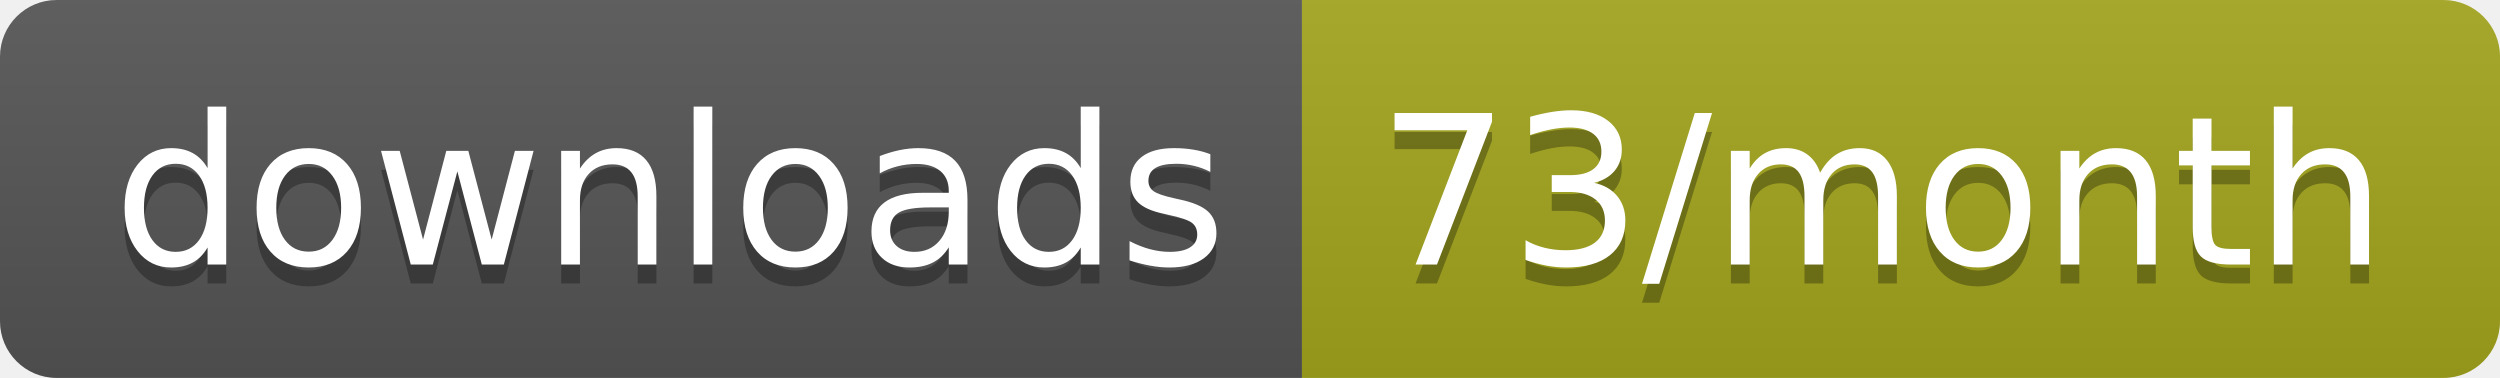
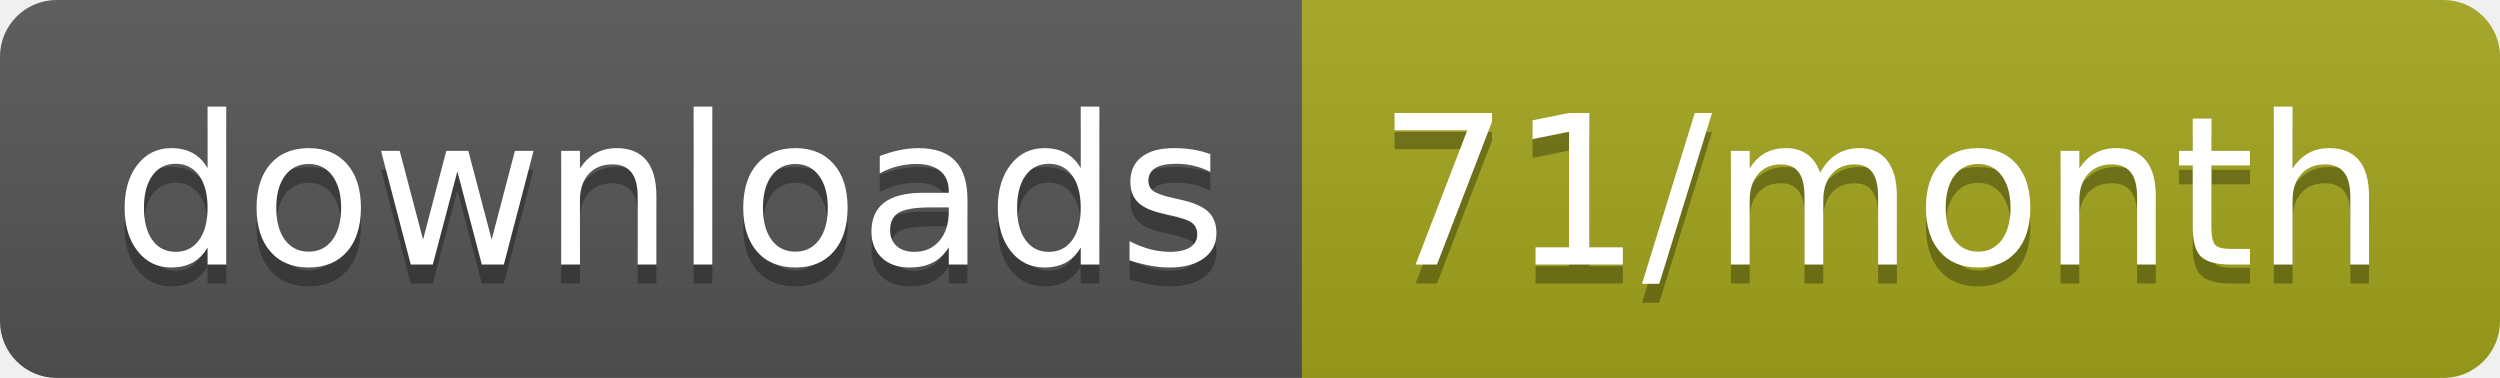
<svg xmlns="http://www.w3.org/2000/svg" width="132.3" height="20">
  <linearGradient id="smooth" x2="0" y2="100%">
    <stop offset="0" stop-color="#bbb" stop-opacity=".1" />
    <stop offset="1" stop-opacity=".1" />
  </linearGradient>
  <clipPath id="round">
    <rect width="132.3" height="20" rx="3" fill="#fff" />
  </clipPath>
  <g clip-path="url(#round)">
    <rect width="68.9" height="20" fill="#555" />
    <rect x="68.9" width="63.4" height="20" fill="#a4a61d" />
    <rect width="132.3" height="20" fill="url(#smooth)" />
  </g>
  <g fill="#fff" text-anchor="middle" font-family="DejaVu Sans,Verdana,Geneva,sans-serif" font-size="110">
    <text x="354.5" y="150" fill="#010101" fill-opacity=".3" transform="scale(0.1)" textLength="589.0" lengthAdjust="spacing">downloads</text>
    <text x="354.5" y="140" transform="scale(0.1)" textLength="589.0" lengthAdjust="spacing">downloads</text>
-     <text x="996" y="150" fill="#010101" fill-opacity=".3" transform="scale(0.1)" textLength="534.0" lengthAdjust="spacing">73/month</text>
-     <text x="996" y="140" transform="scale(0.1)" textLength="534.0" lengthAdjust="spacing">73/month</text>
+     <text x="996" y="150" fill="#010101" fill-opacity=".3" transform="scale(0.1)" textLength="534.0" lengthAdjust="spacing">71/month</text>
+     <text x="996" y="140" transform="scale(0.1)" textLength="534.0" lengthAdjust="spacing">71/month</text>
  </g>
</svg>
